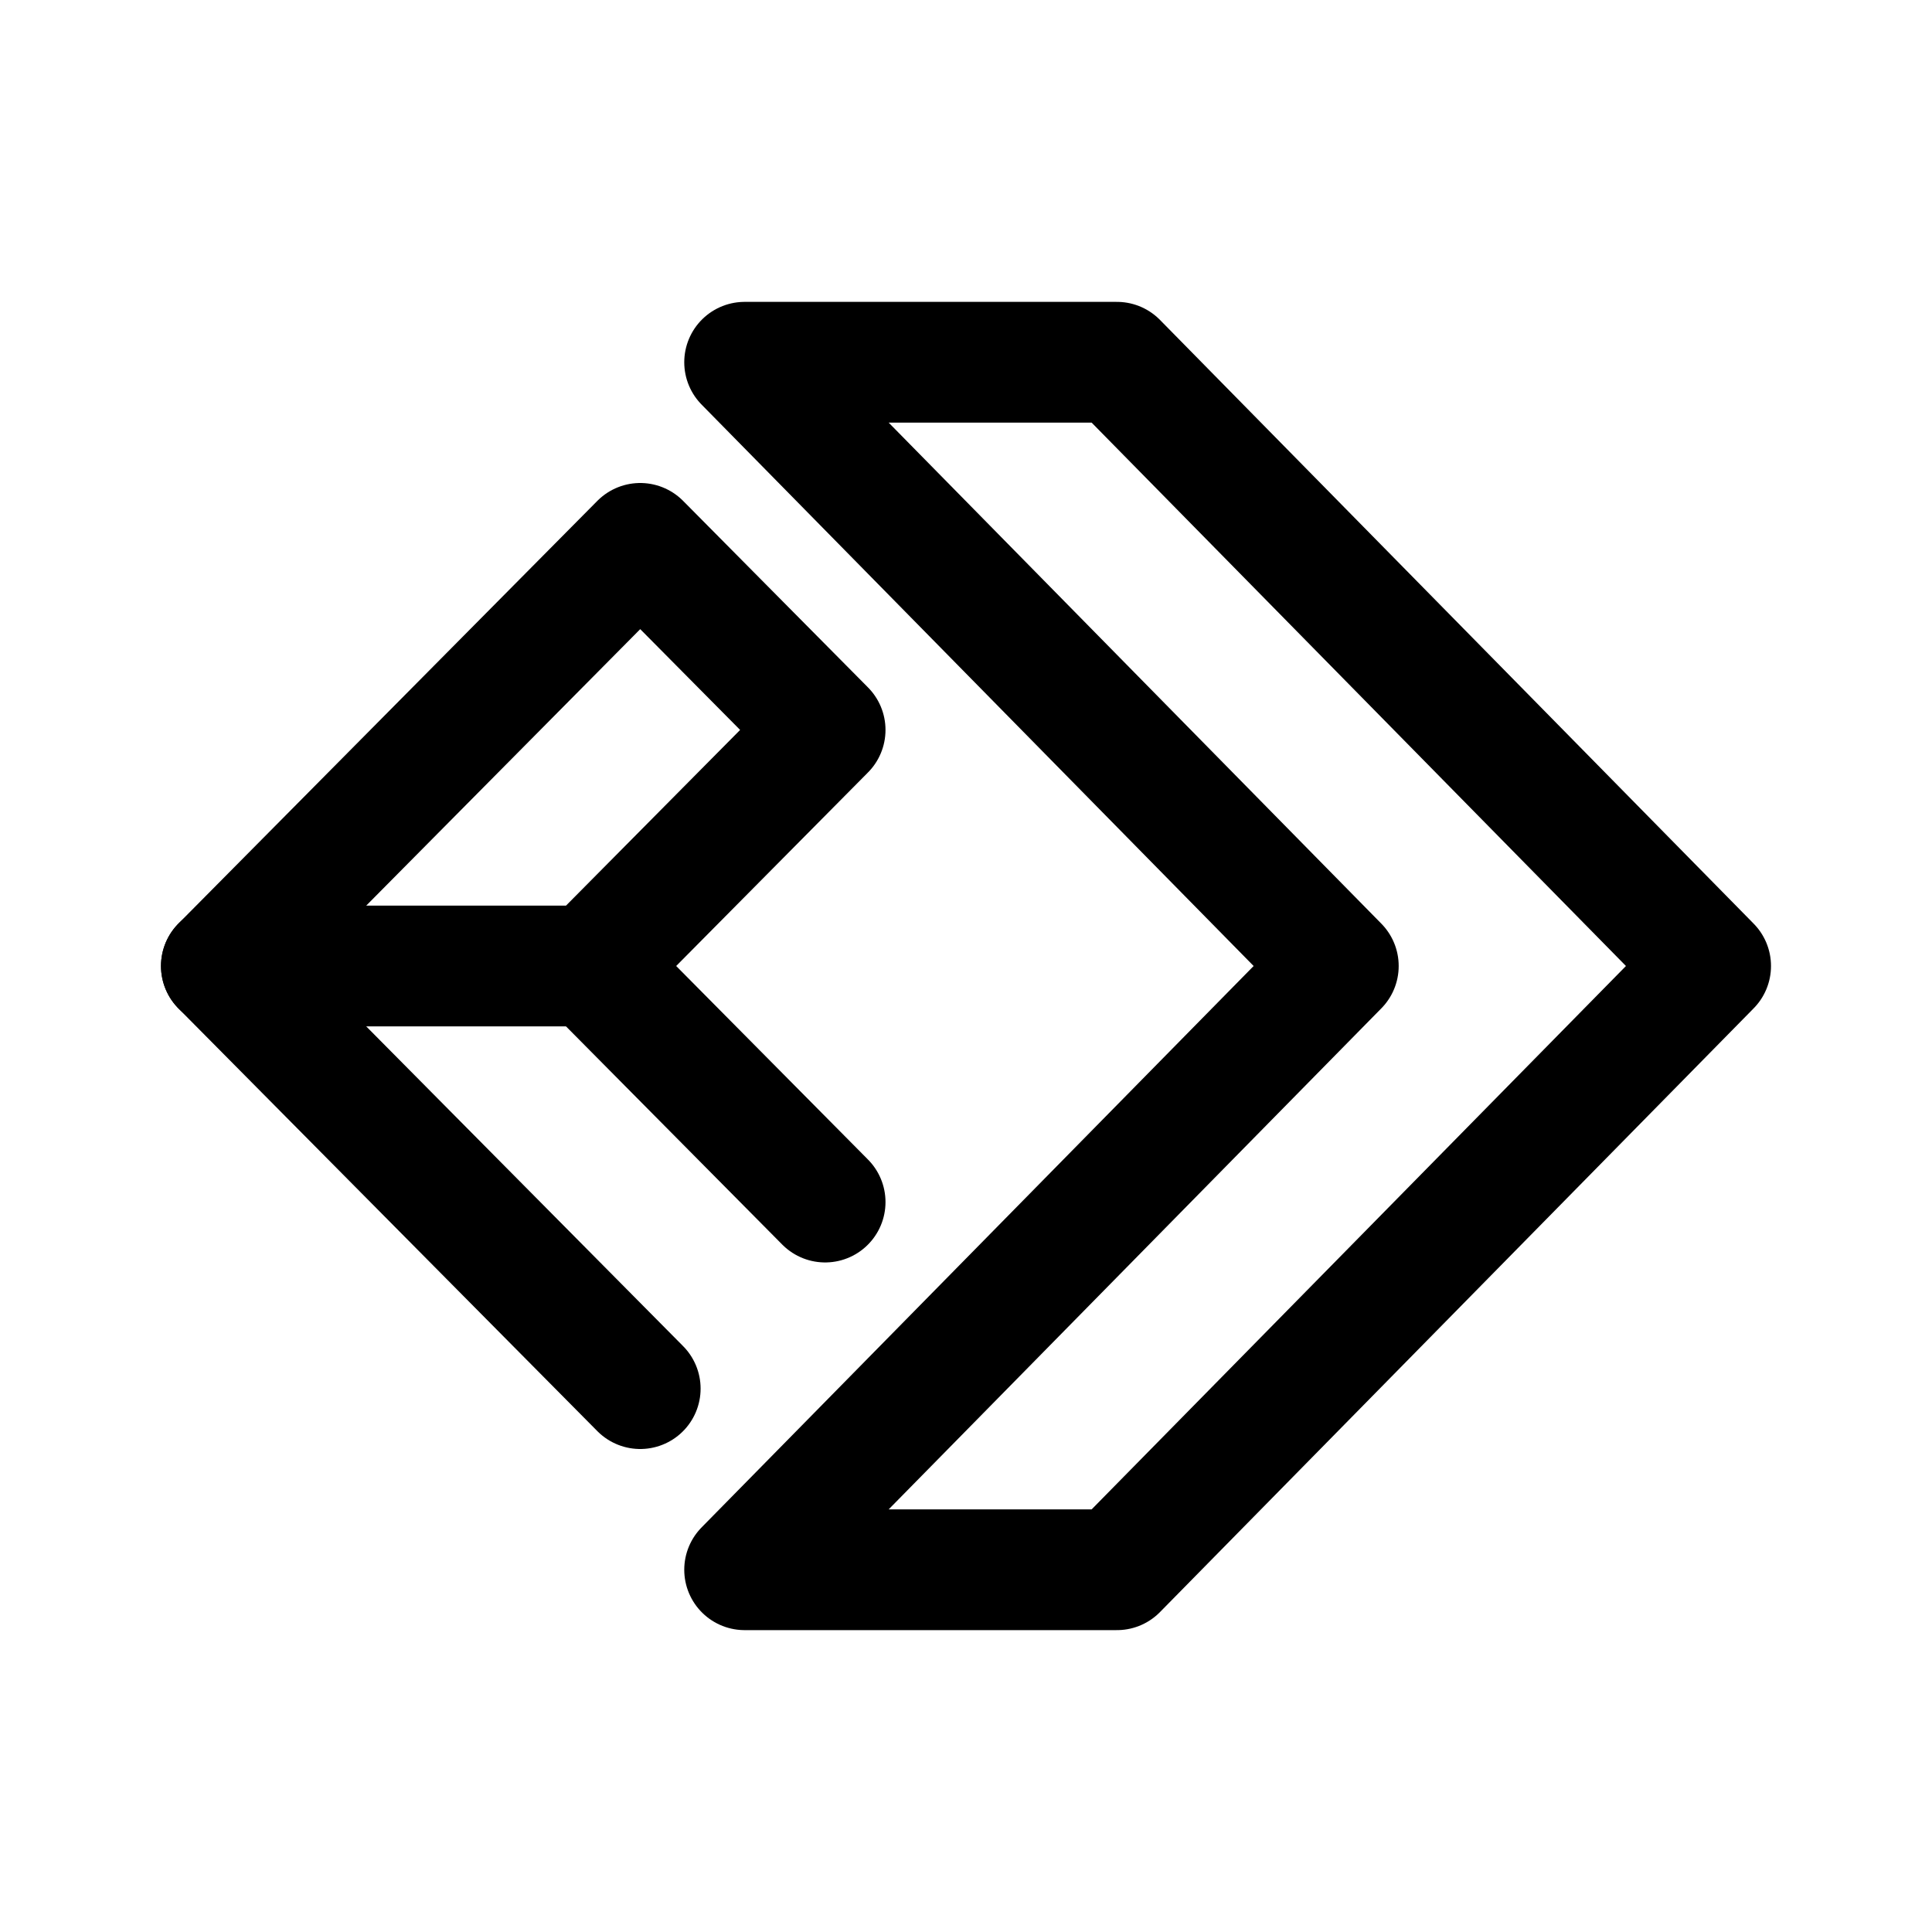
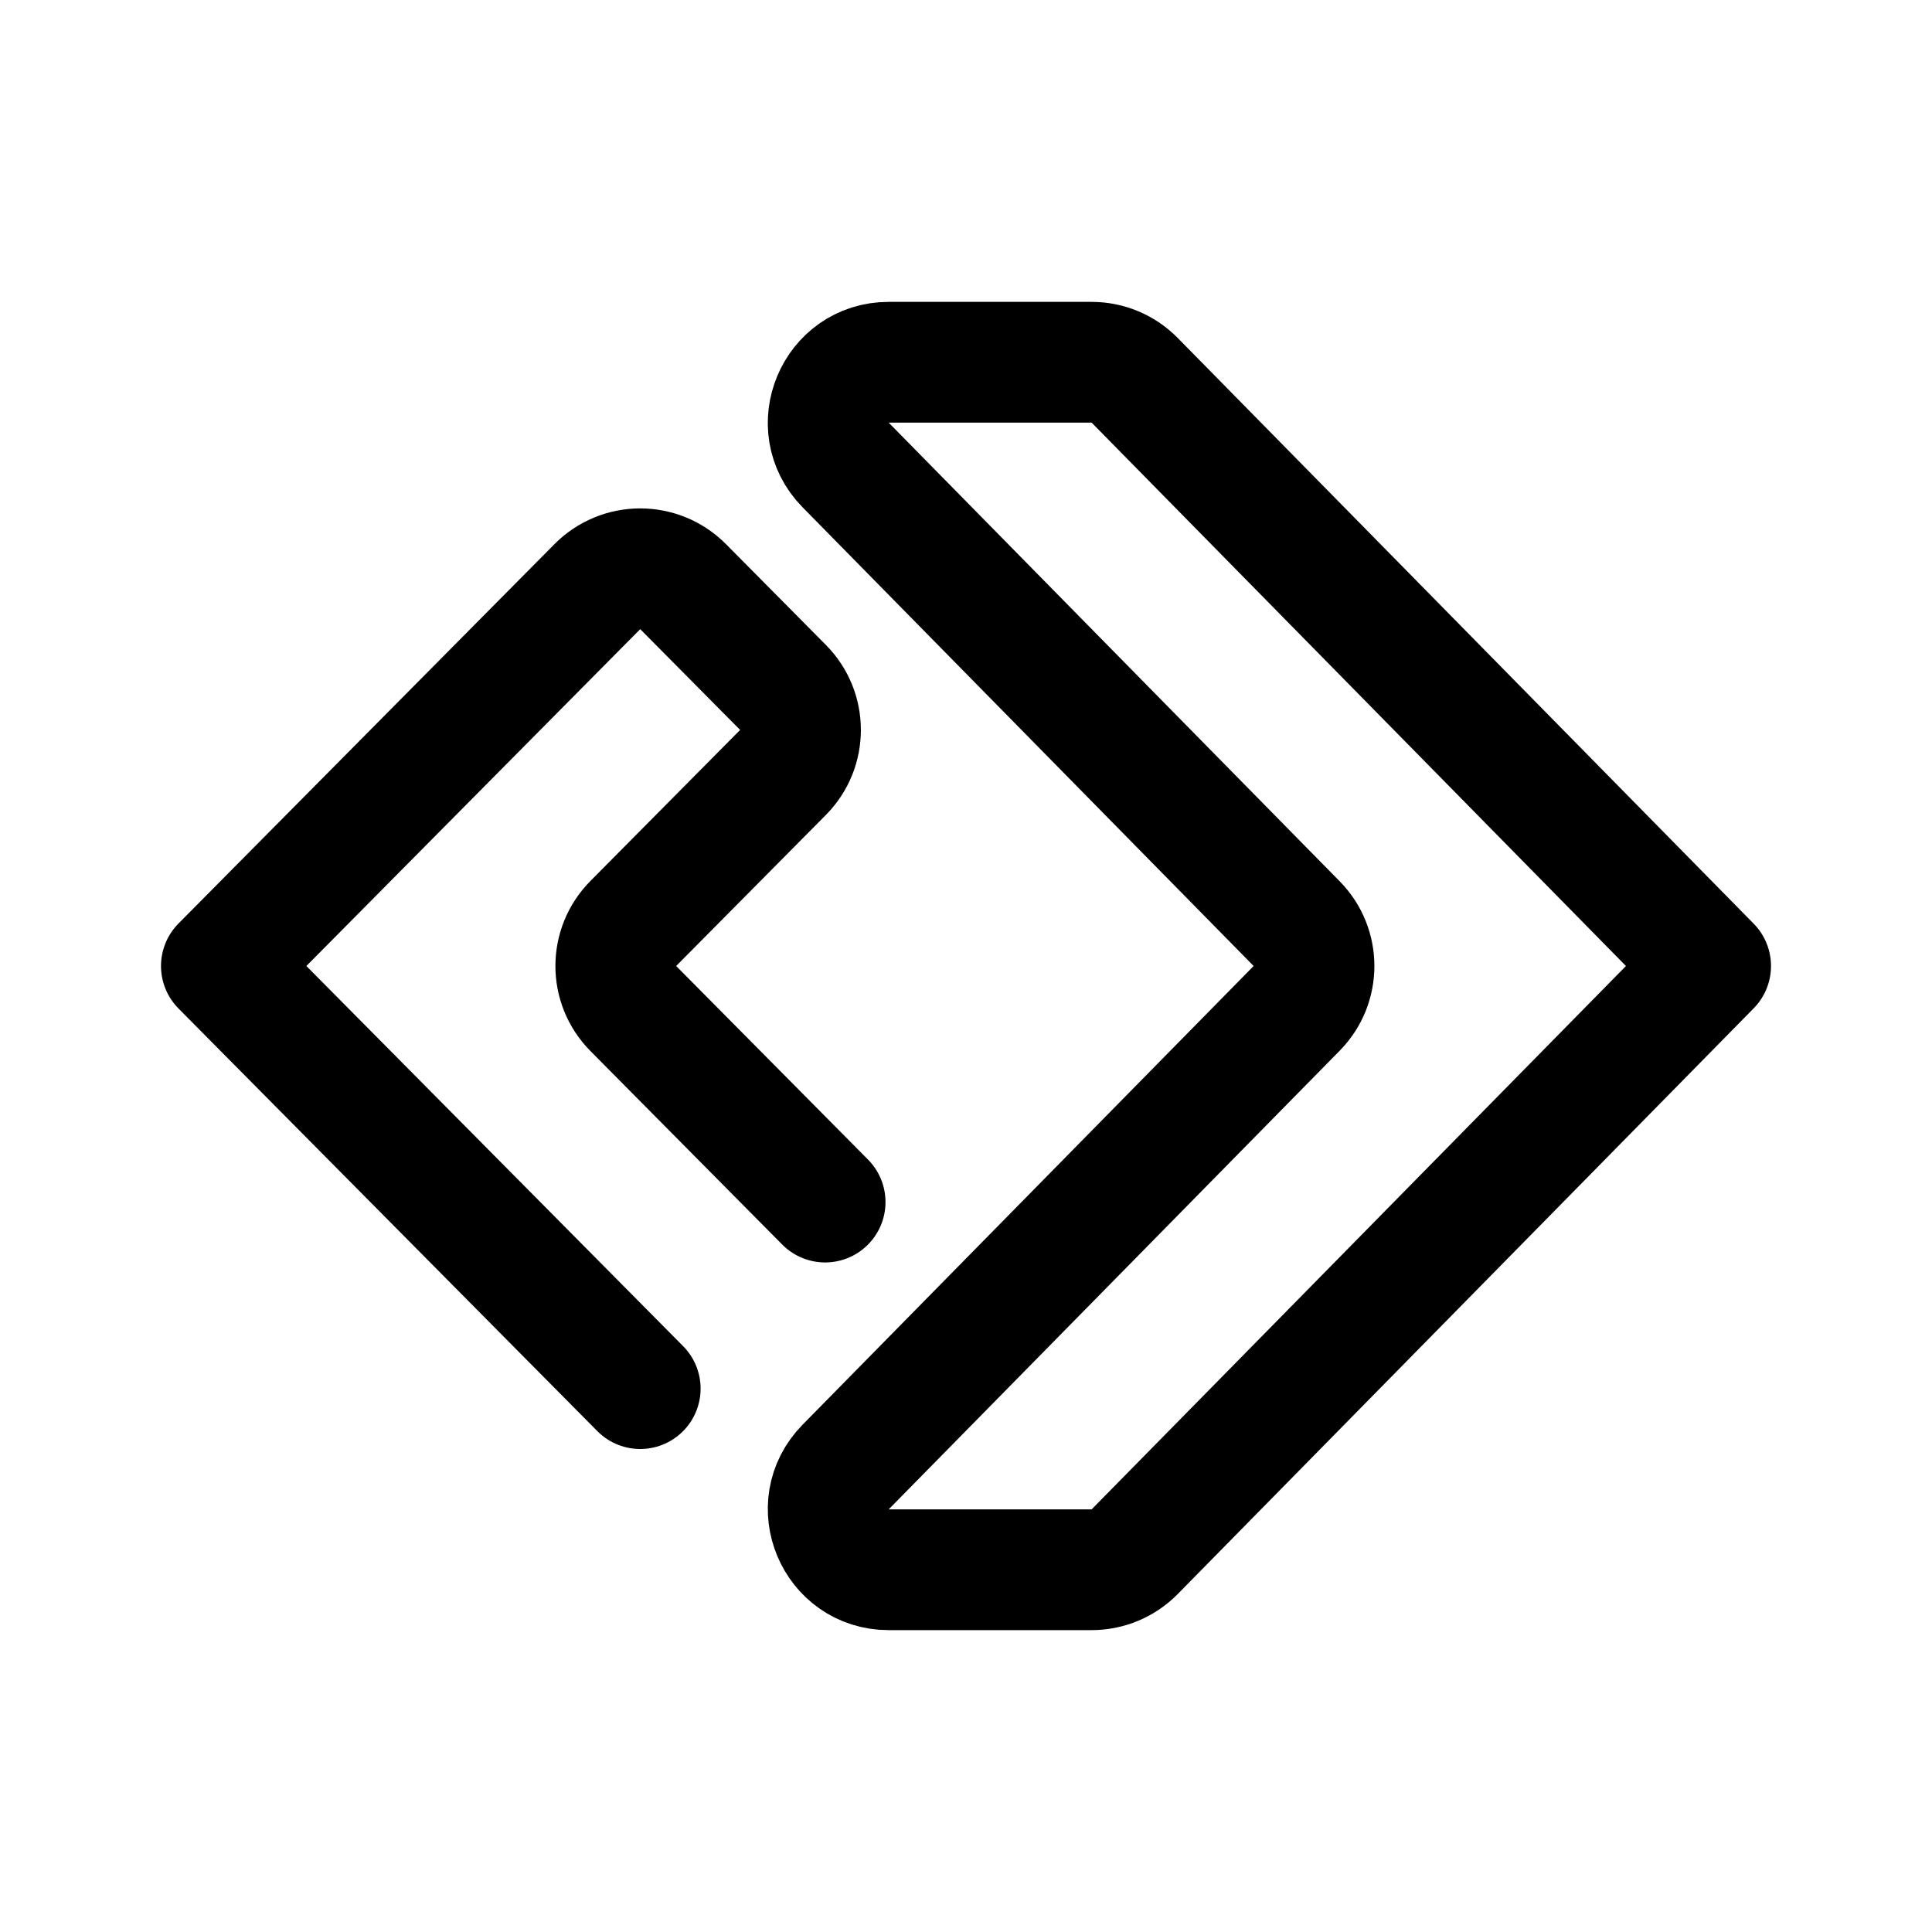
<svg xmlns="http://www.w3.org/2000/svg" width="192" height="192" fill="none" viewBox="0 0 192 192">
-   <path stroke="#000" stroke-linejoin="round" stroke-width="12" d="M111 36H74l59 60-59 60h37l59-60-59-60Z" />
-   <path stroke="#000" stroke-linejoin="round" stroke-width="12" d="M22 96h36.75L82 72.54 63.625 54 22 96Z" />
-   <path stroke="#000" stroke-linecap="round" stroke-linejoin="round" stroke-width="12" d="m22 96 41.625 42M58.75 96 82 119.46" />
+   <path stroke="#000" stroke-linejoin="round" stroke-width="12" d="M108.485 36h-20.17c-5.321 0-8.01 6.413-4.278 10.207l44.826 45.586a6 6 0 0 1 0 8.414l-44.826 45.586C80.306 149.587 82.994 156 88.315 156h20.17a6 6 0 0 0 4.278-1.793L170 96l-57.237-58.207A6 6 0 0 0 108.485 36Z" />
+   <path stroke="#000" stroke-linecap="round" stroke-linejoin="round" stroke-width="12" d="m82 119.46-19.065-19.236a6 6 0 0 1 0-8.448l14.88-15.012a6 6 0 0 0 0-8.447L67.886 58.3a6 6 0 0 0-8.523 0L22 96l41.625 42" />
</svg>
